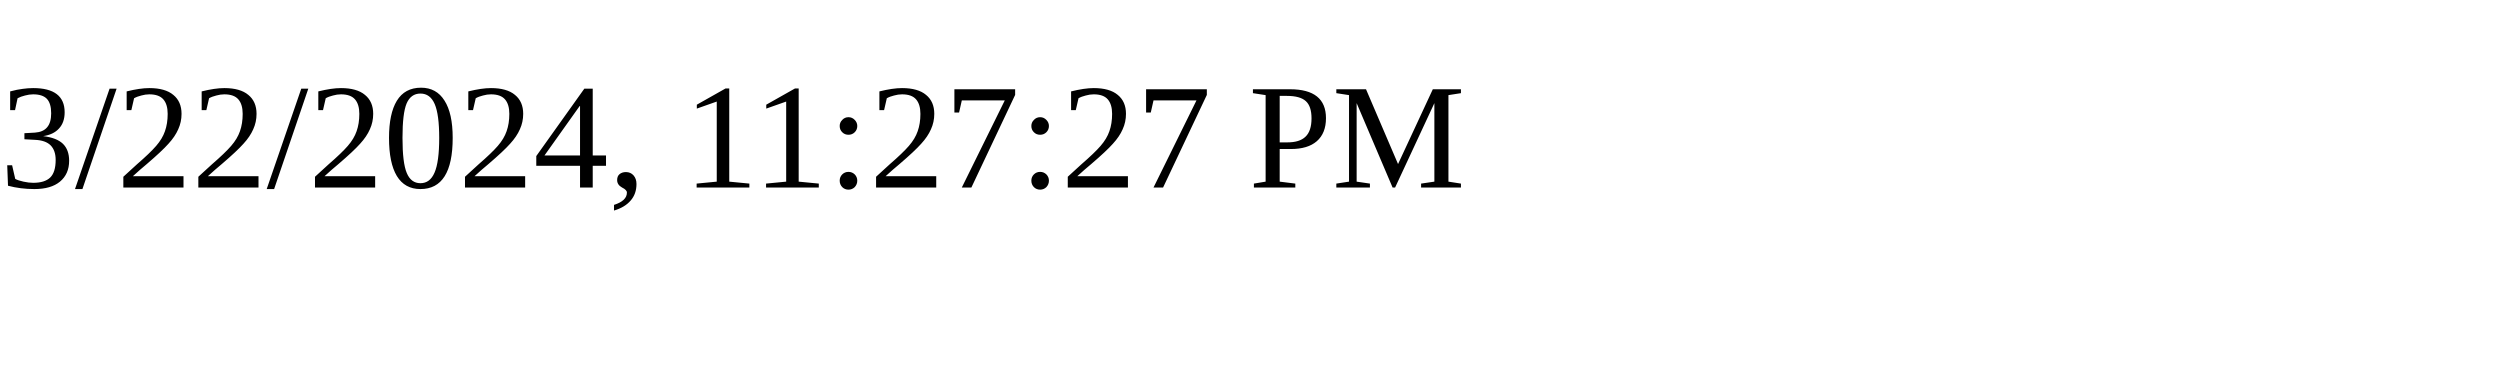
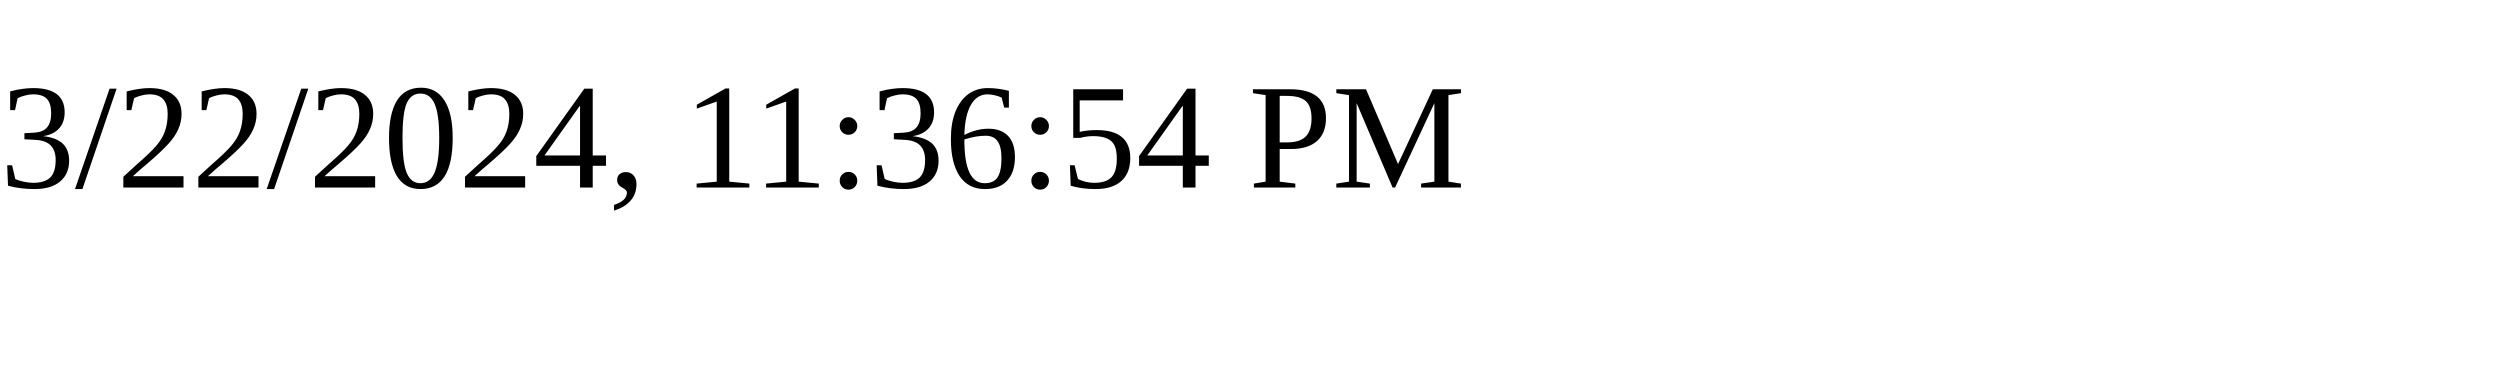
<svg xmlns="http://www.w3.org/2000/svg" height="30" width="200">
-   <text x="0" y="15">3/22/2024, 11:27:27 PM</text>
+   <text x="0" y="15">3/22/2024, 11:36:54 PM</text>
</svg>
